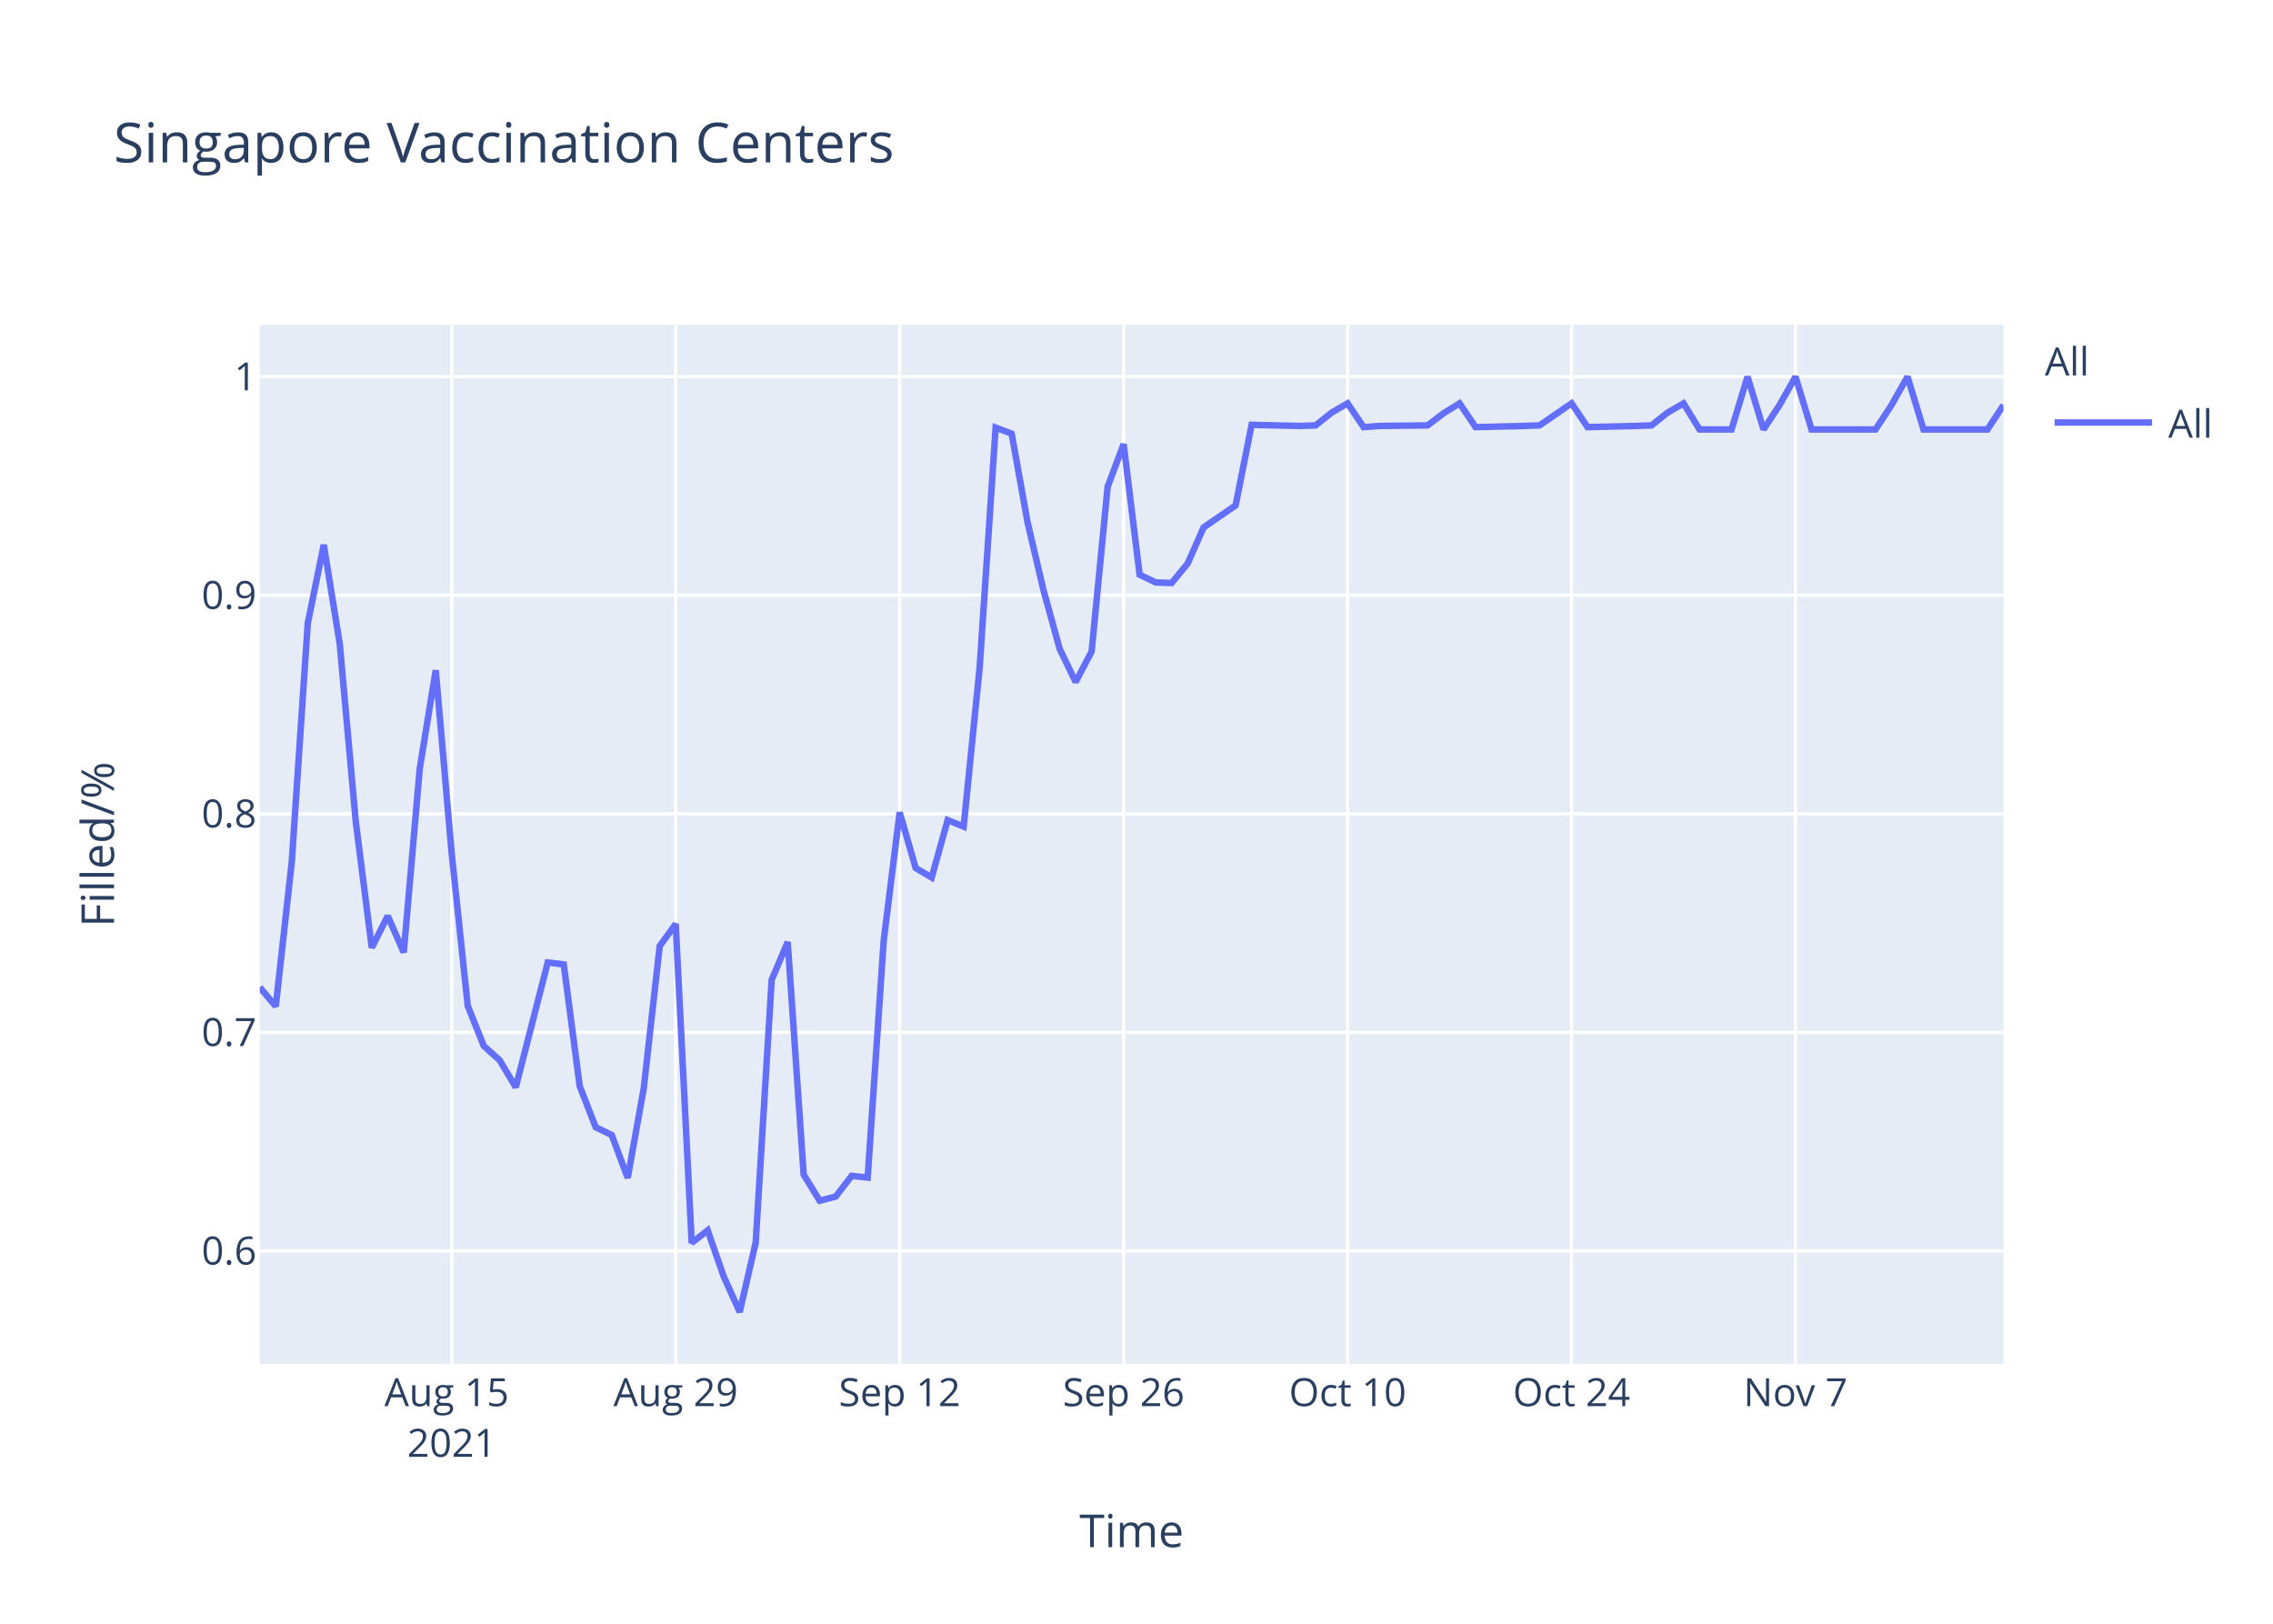
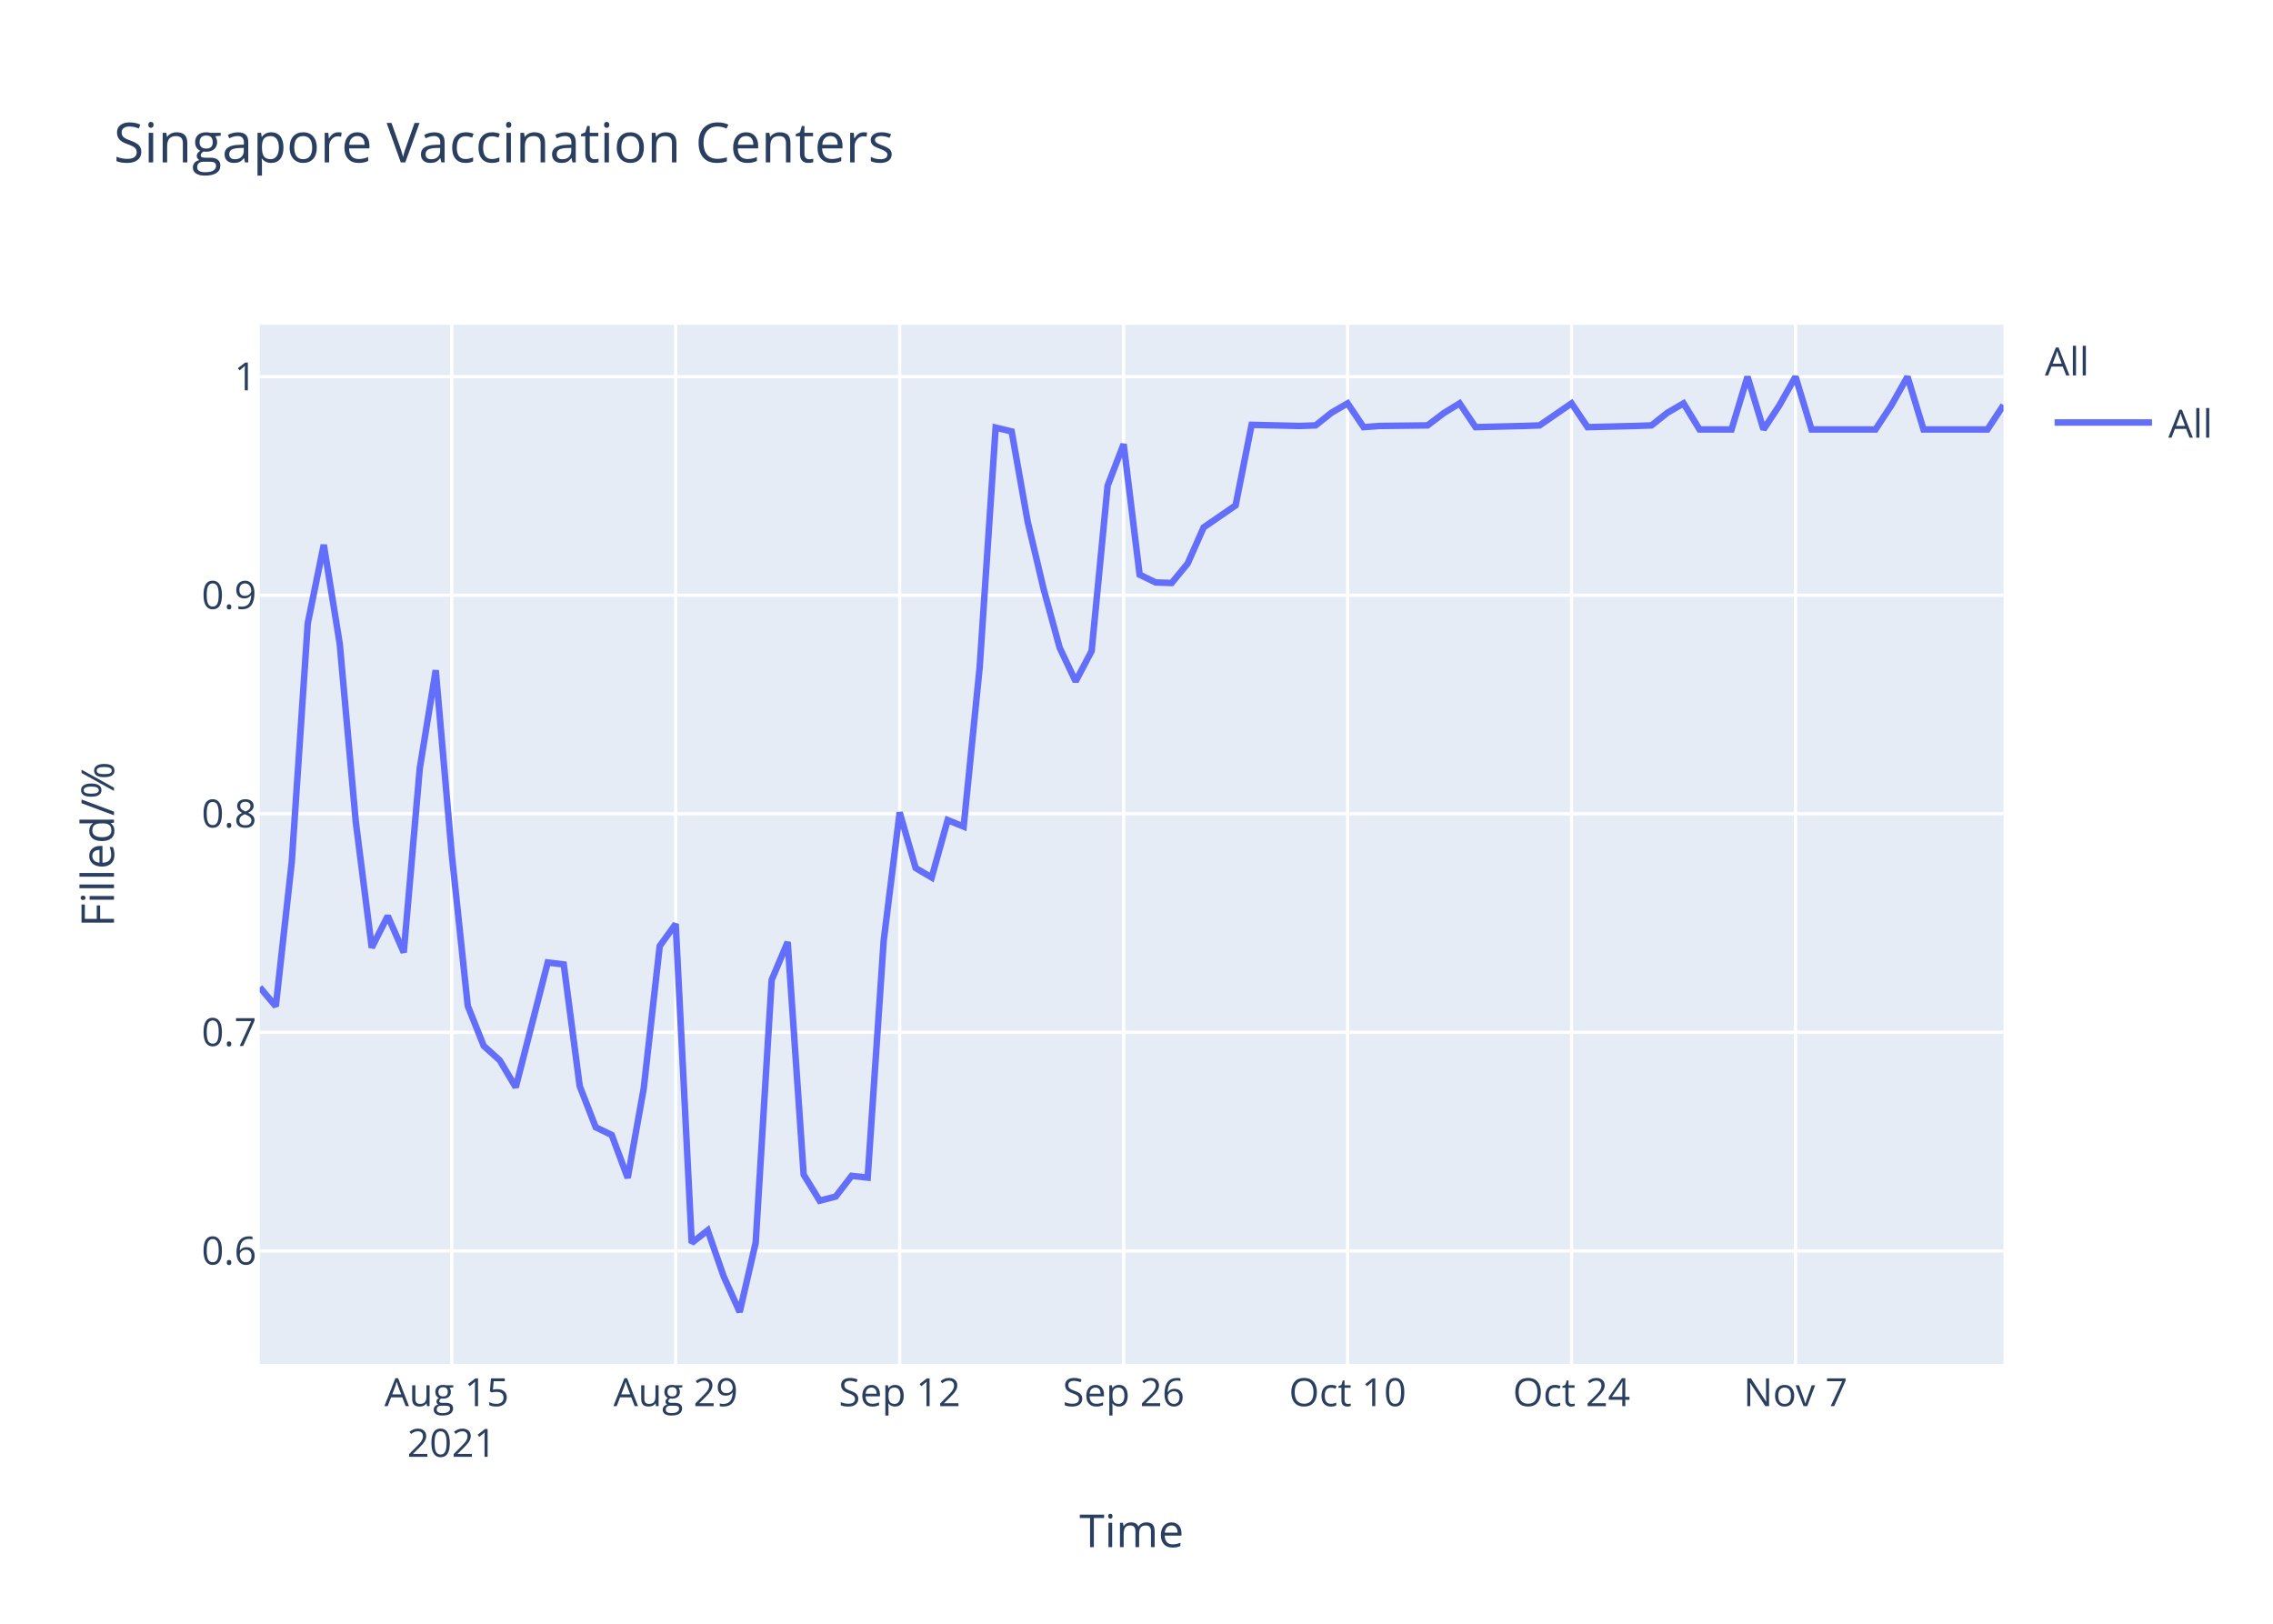
<svg xmlns="http://www.w3.org/2000/svg" class="main-svg" width="700" height="500" style="" viewBox="0 0 700 500">
  <rect x="0" y="0" width="700" height="500" style="fill: rgb(255, 255, 255); fill-opacity: 1;" />
-   <defs id="defs-ad4a5e">
+   <defs id="defs-d402eb">
    <g class="clips">
-       <clipPath id="clipad4a5exyplot" class="plotclip">
+       <clipPath id="clipd402ebxyplot" class="plotclip">
        <rect width="537" height="320" />
      </clipPath>
-       <clipPath class="axesclip" id="clipad4a5ex">
+       <clipPath class="axesclip" id="clipd402ebx">
        <rect x="80" y="0" width="537" height="500" />
      </clipPath>
-       <clipPath class="axesclip" id="clipad4a5ey">
+       <clipPath class="axesclip" id="clipd402eby">
        <rect x="0" y="100" width="700" height="320" />
      </clipPath>
-       <clipPath class="axesclip" id="clipad4a5exy">
+       <clipPath class="axesclip" id="clipd402ebxy">
        <rect x="80" y="100" width="537" height="320" />
      </clipPath>
    </g>
    <g class="gradients" />
  </defs>
  <g class="bglayer">
    <rect class="bg" x="80" y="100" width="537" height="320" style="fill: rgb(229, 236, 246); fill-opacity: 1; stroke-width: 0;" />
  </g>
  <g class="layer-below">
    <g class="imagelayer" />
    <g class="shapelayer" />
  </g>
  <g class="cartesianlayer">
    <g class="subplot xy">
      <g class="layer-subplot">
        <g class="shapelayer" />
        <g class="imagelayer" />
      </g>
      <g class="gridlayer">
        <g class="x">
          <path class="xgrid crisp" transform="translate(139.12,0)" d="M0,100v320" style="stroke: rgb(255, 255, 255); stroke-opacity: 1; stroke-width: 1px;" />
          <path class="xgrid crisp" transform="translate(208.09,0)" d="M0,100v320" style="stroke: rgb(255, 255, 255); stroke-opacity: 1; stroke-width: 1px;" />
          <path class="xgrid crisp" transform="translate(277.06,0)" d="M0,100v320" style="stroke: rgb(255, 255, 255); stroke-opacity: 1; stroke-width: 1px;" />
          <path class="xgrid crisp" transform="translate(346.04,0)" d="M0,100v320" style="stroke: rgb(255, 255, 255); stroke-opacity: 1; stroke-width: 1px;" />
          <path class="xgrid crisp" transform="translate(415.01,0)" d="M0,100v320" style="stroke: rgb(255, 255, 255); stroke-opacity: 1; stroke-width: 1px;" />
          <path class="xgrid crisp" transform="translate(483.98,0)" d="M0,100v320" style="stroke: rgb(255, 255, 255); stroke-opacity: 1; stroke-width: 1px;" />
          <path class="xgrid crisp" transform="translate(552.95,0)" d="M0,100v320" style="stroke: rgb(255, 255, 255); stroke-opacity: 1; stroke-width: 1px;" />
        </g>
        <g class="y">
          <path class="ygrid crisp" transform="translate(0,385.19)" d="M80,0h537" style="stroke: rgb(255, 255, 255); stroke-opacity: 1; stroke-width: 1px;" />
          <path class="ygrid crisp" transform="translate(0,317.89)" d="M80,0h537" style="stroke: rgb(255, 255, 255); stroke-opacity: 1; stroke-width: 1px;" />
          <path class="ygrid crisp" transform="translate(0,250.59)" d="M80,0h537" style="stroke: rgb(255, 255, 255); stroke-opacity: 1; stroke-width: 1px;" />
          <path class="ygrid crisp" transform="translate(0,183.3)" d="M80,0h537" style="stroke: rgb(255, 255, 255); stroke-opacity: 1; stroke-width: 1px;" />
          <path class="ygrid crisp" transform="translate(0,116)" d="M80,0h537" style="stroke: rgb(255, 255, 255); stroke-opacity: 1; stroke-width: 1px;" />
        </g>
      </g>
      <g class="zerolinelayer" />
      <path class="xlines-below" />
      <path class="ylines-below" />
      <g class="overlines-below" />
      <g class="xaxislayer-below" />
      <g class="yaxislayer-below" />
      <g class="overaxes-below" />
-       <g class="plot" transform="translate(80,100)" clip-path="url('#clipad4a5exyplot')">
+       <g class="plot" transform="translate(80,100)" clip-path="url('#clipd402ebxyplot')">
        <g class="scatterlayer mlayer">
-           <g class="trace scatter tracebad204" style="stroke-miterlimit: 2; opacity: 1;">
+           <g class="trace scatter trace010933" style="stroke-miterlimit: 2; opacity: 1;">
            <g class="fills" />
            <g class="errorbars" />
            <g class="lines">
-               <path class="js-line" d="M0,204.02L4.93,209.88L9.85,165.44L14.78,91.94L19.71,67.77L24.63,98.29L29.56,152.99L34.49,191.81L39.41,182.05L44.34,193.28L49.27,136.63L54.19,106.39L59.12,163.01L64.05,209.72L68.97,222.06L73.9,226.51L78.83,234.8L88.68,196.38L93.61,196.98L98.53,234.45L103.46,247.12L108.39,249.5L113.31,262.72L118.24,235.18L123.17,191.31L128.09,184.52L133.02,282.73L137.94,278.87L142.87,293.06L147.8,304L152.72,282.67L157.65,201.74L162.58,190.08L167.5,261.71L172.43,269.73L177.36,268.46L182.28,262.08L187.21,262.62L192.14,189.71L197.06,150.16L201.99,167.29L206.92,170.21L211.84,152.53L216.77,154.53L221.7,105.5L226.62,31.67L231.55,33.54L236.48,60.96L241.4,81.9L246.33,99.78L251.26,110L256.18,100.63L261.11,49.89L266.04,36.77L270.96,76.96L275.89,79.35L280.82,79.52L285.74,73.56L290.67,62.41L300.52,55.63L305.45,30.82L320.23,31.17L325.16,30.99L330.08,27.07L335.01,24.21L339.94,31.53L344.86,31.17L359.64,30.99L364.57,27.25L369.5,24.21L374.42,31.53L389.2,31.17L394.13,30.99L403.98,24.21L408.91,31.53L423.69,31.17L428.61,30.99L433.54,27.07L438.47,24.21L443.39,32.24L448.32,32.24L453.25,32.24L458.17,16L463.1,32.24L468.03,24.75L472.95,16L477.88,32.24L497.59,32.24L502.51,24.75L507.44,16L512.37,32.24L532.07,32.24L537,24.75" style="vector-effect: non-scaling-stroke; fill: none; stroke: rgb(99, 110, 250); stroke-opacity: 1; stroke-width: 2px; opacity: 1;" />
+               <path class="js-line" d="M0,204.02L4.93,209.88L9.85,165.44L14.78,91.94L19.71,67.77L24.63,98.29L29.56,152.99L34.49,191.81L39.41,182.05L44.34,193.28L49.27,136.63L54.19,106.39L59.12,163.01L64.05,209.72L68.97,222.06L73.9,226.51L78.83,234.8L88.68,196.38L93.61,196.98L98.53,234.45L103.46,247.12L108.39,249.5L113.31,262.72L118.24,235.18L123.17,191.31L128.09,184.52L133.02,282.73L137.94,278.87L142.87,293.06L147.8,304L152.72,282.67L157.65,201.74L162.58,190.08L167.5,261.71L172.43,269.73L177.36,268.46L182.28,262.08L187.21,262.62L192.14,189.71L197.06,150.16L201.99,167.29L206.92,170.21L211.84,152.53L216.77,154.53L221.7,105.5L226.62,31.67L231.55,32.86L236.48,60.62L241.4,81.39L246.33,99.44L251.26,109.83L256.18,100.46L261.11,49.55L266.04,36.77L270.96,76.96L275.89,79.35L280.82,79.52L285.74,73.56L290.67,62.41L300.52,55.63L305.45,30.82L320.23,31.17L325.16,30.99L330.08,27.07L335.01,24.21L339.94,31.53L344.86,31.17L359.64,30.99L364.57,27.25L369.5,24.21L374.42,31.53L389.2,31.17L394.13,30.99L403.98,24.21L408.91,31.53L423.69,31.17L428.61,30.99L433.54,27.07L438.47,24.21L443.39,32.24L448.32,32.24L453.25,32.24L458.17,16L463.1,32.24L468.03,24.75L472.95,16L477.88,32.24L497.59,32.24L502.51,24.75L507.44,16L512.37,32.24L532.07,32.24L537,24.75" style="vector-effect: non-scaling-stroke; fill: none; stroke: rgb(99, 110, 250); stroke-opacity: 1; stroke-width: 2px; opacity: 1;" />
            </g>
            <g class="points" />
            <g class="text" />
          </g>
        </g>
      </g>
      <g class="overplot" />
      <path class="xlines-above crisp" d="M0,0" style="fill: none;" />
      <path class="ylines-above crisp" d="M0,0" style="fill: none;" />
      <g class="overlines-above" />
      <g class="xaxislayer-above">
        <g class="xtick">
          <text text-anchor="middle" x="0" y="433" transform="translate(139.12,0)" style="font-family: 'Open Sans', verdana, arial, sans-serif; font-size: 12px; fill: rgb(42, 63, 95); fill-opacity: 1; white-space: pre;">
            <tspan class="line" dy="0em" x="0" y="433">Aug 15</tspan>
            <tspan class="line" dy="1.3em" x="0" y="433">2021</tspan>
          </text>
        </g>
        <g class="xtick">
          <text text-anchor="middle" x="0" y="433" transform="translate(208.09,0)" style="font-family: 'Open Sans', verdana, arial, sans-serif; font-size: 12px; fill: rgb(42, 63, 95); fill-opacity: 1; white-space: pre;">Aug 29</text>
        </g>
        <g class="xtick">
          <text text-anchor="middle" x="0" y="433" transform="translate(277.06,0)" style="font-family: 'Open Sans', verdana, arial, sans-serif; font-size: 12px; fill: rgb(42, 63, 95); fill-opacity: 1; white-space: pre;">Sep 12</text>
        </g>
        <g class="xtick">
          <text text-anchor="middle" x="0" y="433" transform="translate(346.04,0)" style="font-family: 'Open Sans', verdana, arial, sans-serif; font-size: 12px; fill: rgb(42, 63, 95); fill-opacity: 1; white-space: pre;">Sep 26</text>
        </g>
        <g class="xtick">
          <text text-anchor="middle" x="0" y="433" transform="translate(415.01,0)" style="font-family: 'Open Sans', verdana, arial, sans-serif; font-size: 12px; fill: rgb(42, 63, 95); fill-opacity: 1; white-space: pre;">Oct 10</text>
        </g>
        <g class="xtick">
          <text text-anchor="middle" x="0" y="433" transform="translate(483.98,0)" style="font-family: 'Open Sans', verdana, arial, sans-serif; font-size: 12px; fill: rgb(42, 63, 95); fill-opacity: 1; white-space: pre;">Oct 24</text>
        </g>
        <g class="xtick">
          <text text-anchor="middle" x="0" y="433" transform="translate(552.95,0)" style="font-family: 'Open Sans', verdana, arial, sans-serif; font-size: 12px; fill: rgb(42, 63, 95); fill-opacity: 1; white-space: pre;">Nov 7</text>
        </g>
      </g>
      <g class="yaxislayer-above">
        <g class="ytick">
          <text text-anchor="end" x="79" y="4.2" transform="translate(0,385.19)" style="font-family: 'Open Sans', verdana, arial, sans-serif; font-size: 12px; fill: rgb(42, 63, 95); fill-opacity: 1; white-space: pre;">0.6</text>
        </g>
        <g class="ytick">
          <text text-anchor="end" x="79" y="4.2" transform="translate(0,317.89)" style="font-family: 'Open Sans', verdana, arial, sans-serif; font-size: 12px; fill: rgb(42, 63, 95); fill-opacity: 1; white-space: pre;">0.7</text>
        </g>
        <g class="ytick">
          <text text-anchor="end" x="79" y="4.2" transform="translate(0,250.59)" style="font-family: 'Open Sans', verdana, arial, sans-serif; font-size: 12px; fill: rgb(42, 63, 95); fill-opacity: 1; white-space: pre;">0.8</text>
        </g>
        <g class="ytick">
          <text text-anchor="end" x="79" y="4.2" transform="translate(0,183.3)" style="font-family: 'Open Sans', verdana, arial, sans-serif; font-size: 12px; fill: rgb(42, 63, 95); fill-opacity: 1; white-space: pre;">0.9</text>
        </g>
        <g class="ytick">
          <text text-anchor="end" x="79" y="4.2" transform="translate(0,116)" style="font-family: 'Open Sans', verdana, arial, sans-serif; font-size: 12px; fill: rgb(42, 63, 95); fill-opacity: 1; white-space: pre;">1</text>
        </g>
      </g>
      <g class="overaxes-above" />
    </g>
  </g>
  <g class="polarlayer" />
  <g class="ternarylayer" />
  <g class="geolayer" />
  <g class="funnelarealayer" />
  <g class="pielayer" />
  <g class="treemaplayer" />
  <g class="sunburstlayer" />
  <g class="glimages" />
-   <defs id="topdefs-ad4a5e">
+   <defs id="topdefs-d402eb">
    <g class="clips" />
-     <clipPath id="legendad4a5e">
+     <clipPath id="legendd402eb">
      <rect width="60" height="45" x="0" y="0" />
    </clipPath>
  </defs>
  <g class="layer-above">
    <g class="imagelayer" />
    <g class="shapelayer" />
  </g>
  <g class="infolayer">
    <g class="legend" pointer-events="all" transform="translate(627.74,100)">
      <rect class="bg" shape-rendering="crispEdges" width="60" height="45" x="0" y="0" style="stroke: rgb(68, 68, 68); stroke-opacity: 1; fill: rgb(255, 255, 255); fill-opacity: 1; stroke-width: 0px;" />
-       <g class="scrollbox" transform="" clip-path="url('#legendad4a5e')">
+       <g class="scrollbox" transform="" clip-path="url('#legendd402eb')">
        <text class="legendtitletext" text-anchor="start" x="2" y="15.6" style="font-family: 'Open Sans', verdana, arial, sans-serif; font-size: 12px; fill: rgb(42, 63, 95); fill-opacity: 1; white-space: pre;">All</text>
        <g class="groups" transform="">
          <g class="traces" transform="translate(0,30.1)" style="opacity: 1;">
            <text class="legendtext" text-anchor="start" x="40" y="4.68" style="font-family: 'Open Sans', verdana, arial, sans-serif; font-size: 12px; fill: rgb(42, 63, 95); fill-opacity: 1; white-space: pre;">All</text>
            <g class="layers" style="opacity: 1;">
              <g class="legendfill" />
              <g class="legendlines">
                <path class="js-line" d="M5,0h30" style="fill: none; stroke: rgb(99, 110, 250); stroke-opacity: 1; stroke-width: 2px;" />
              </g>
              <g class="legendsymbols">
                <g class="legendpoints" />
              </g>
            </g>
            <rect class="legendtoggle" x="0" y="-9.5" width="54.891" height="19" style="fill: rgb(0, 0, 0); fill-opacity: 0;" />
          </g>
        </g>
      </g>
      <rect class="scrollbar" rx="20" ry="3" width="0" height="0" x="0" y="0" style="fill: rgb(128, 139, 164); fill-opacity: 1;" />
    </g>
    <g class="g-gtitle">
      <text class="gtitle" x="35" y="50" text-anchor="start" dy="0em" style="font-family: 'Open Sans', verdana, arial, sans-serif; font-size: 17px; fill: rgb(42, 63, 95); opacity: 1; font-weight: normal; white-space: pre;">Singapore Vaccination Centers</text>
    </g>
    <g class="g-xtitle">
      <text class="xtitle" x="348.5" y="476.409" text-anchor="middle" style="font-family: 'Open Sans', verdana, arial, sans-serif; font-size: 14px; fill: rgb(42, 63, 95); opacity: 1; font-weight: normal; white-space: pre;">Time</text>
    </g>
    <g class="g-ytitle">
      <text class="ytitle" transform="rotate(-90,35.10625,260)" x="35.106" y="260" text-anchor="middle" style="font-family: 'Open Sans', verdana, arial, sans-serif; font-size: 14px; fill: rgb(42, 63, 95); opacity: 1; font-weight: normal; white-space: pre;">Filled/%</text>
    </g>
  </g>
</svg>
